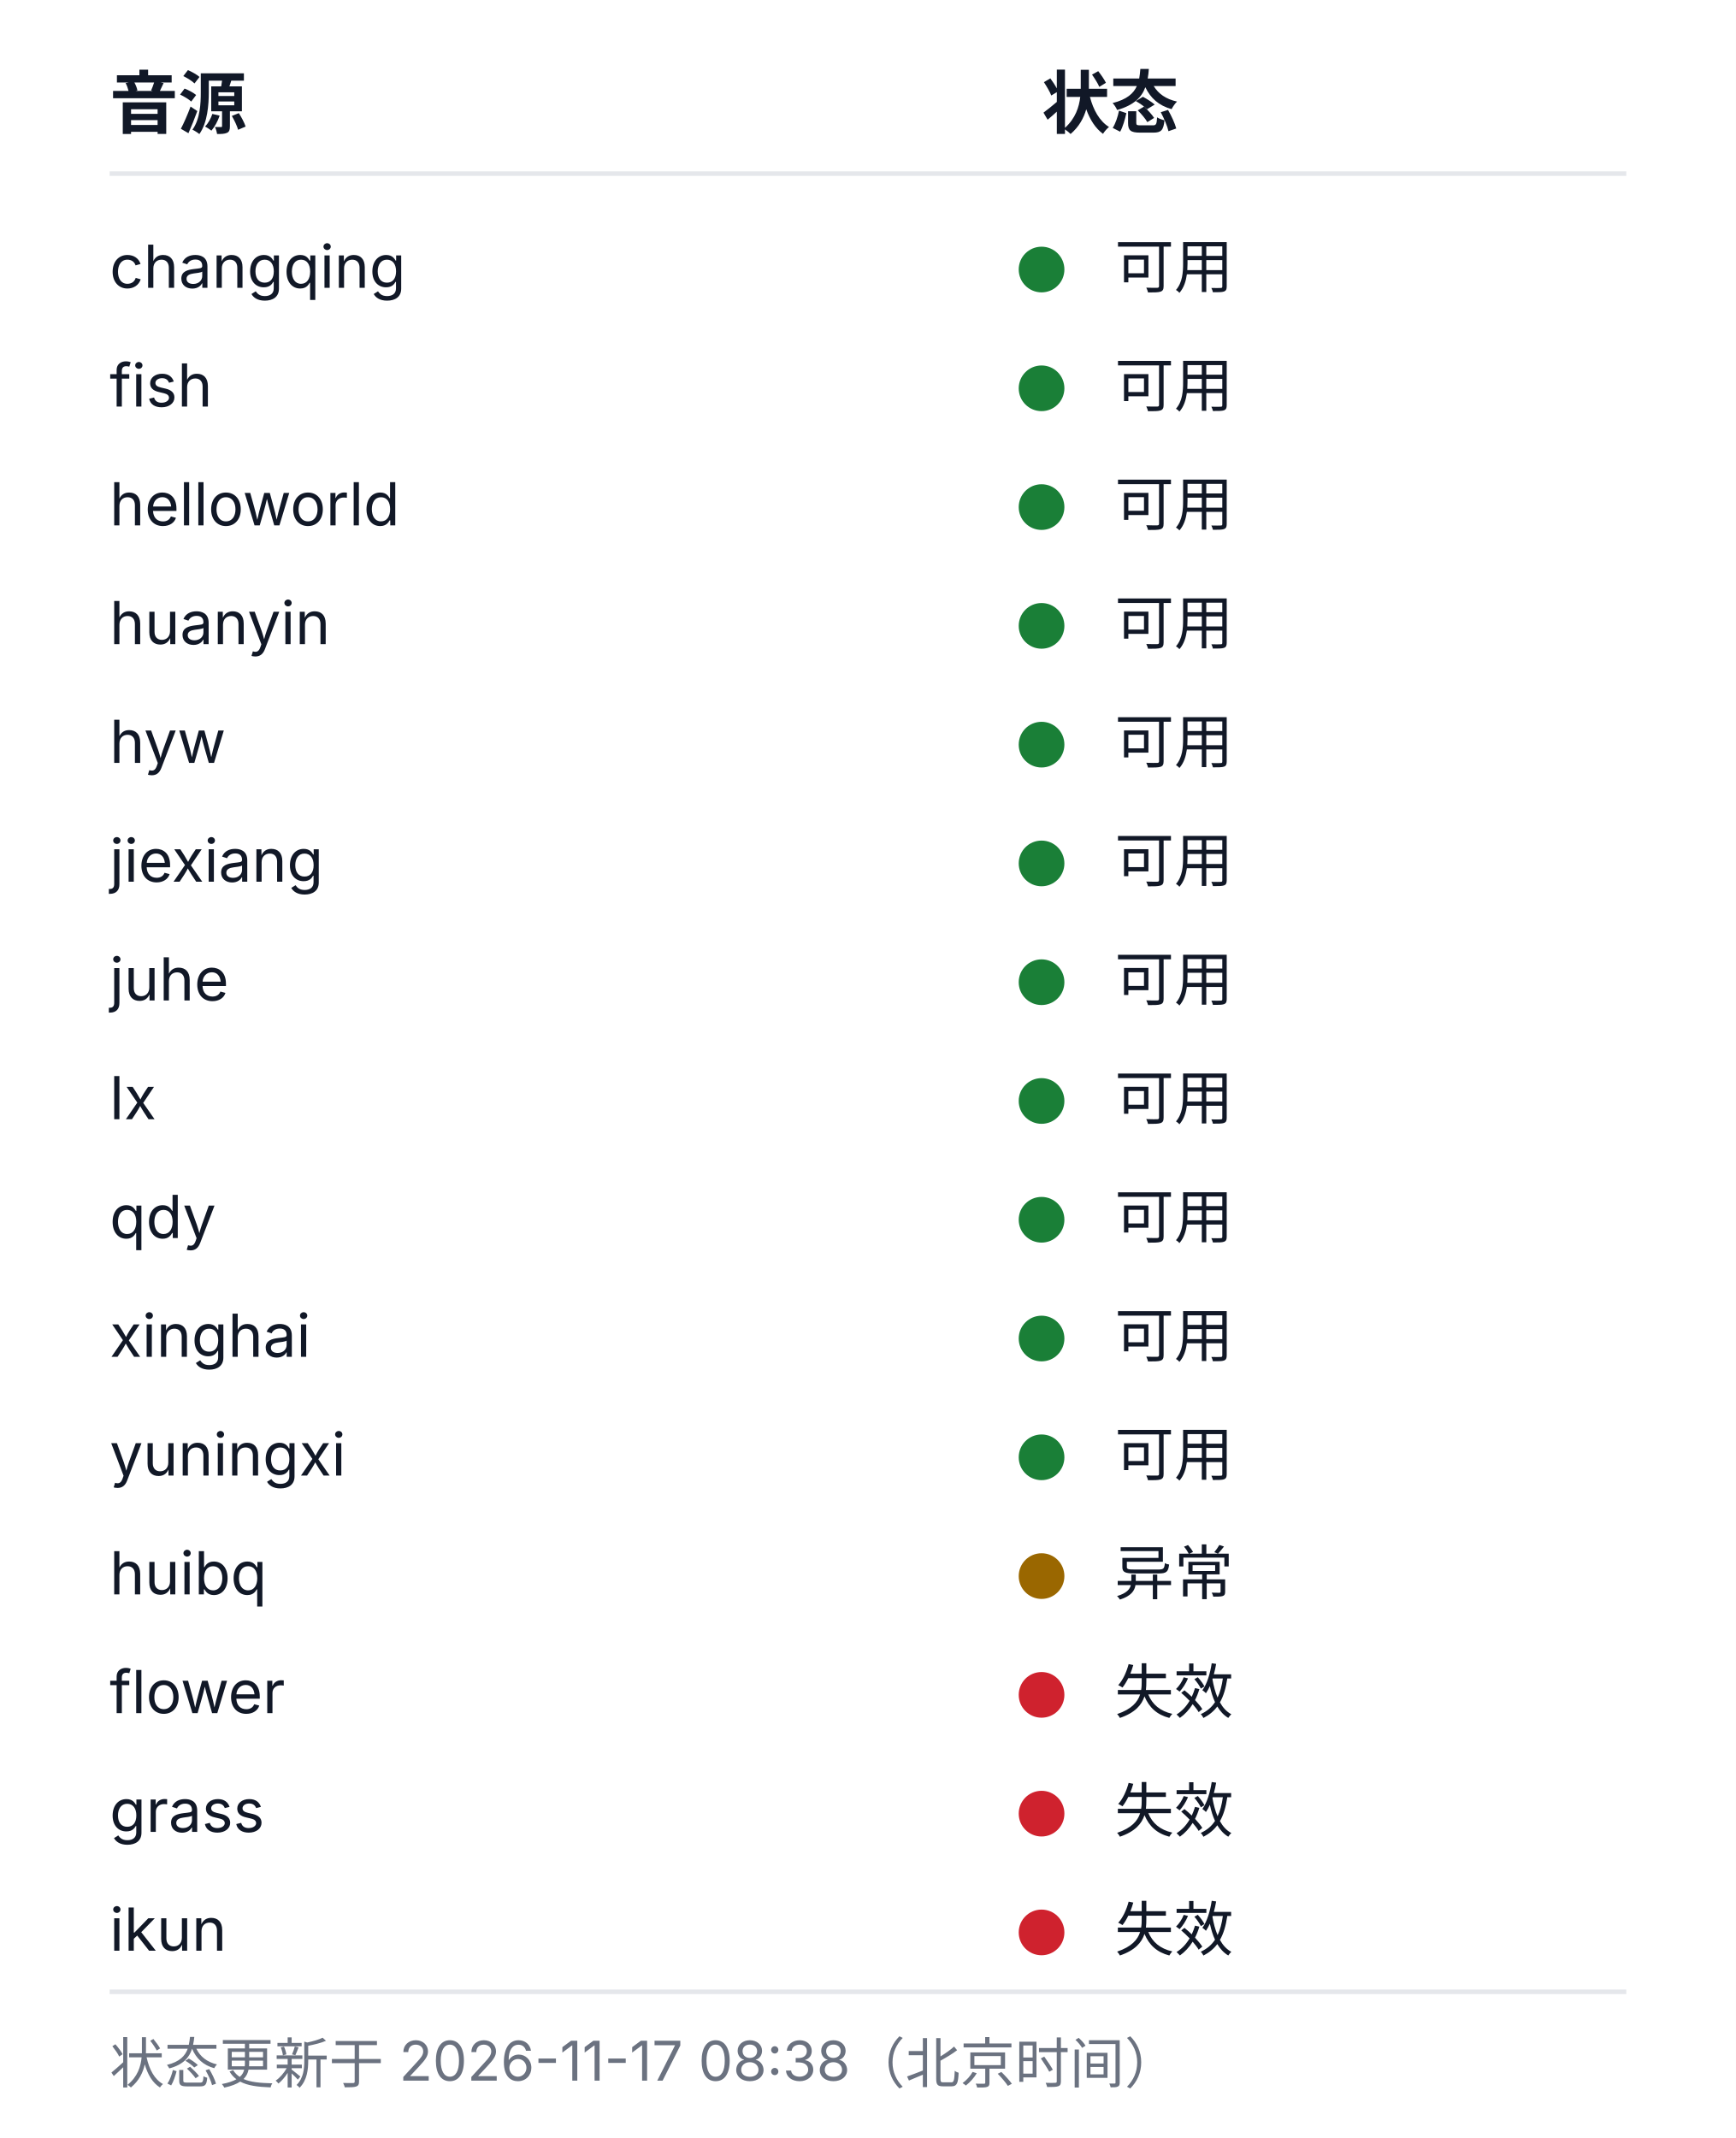
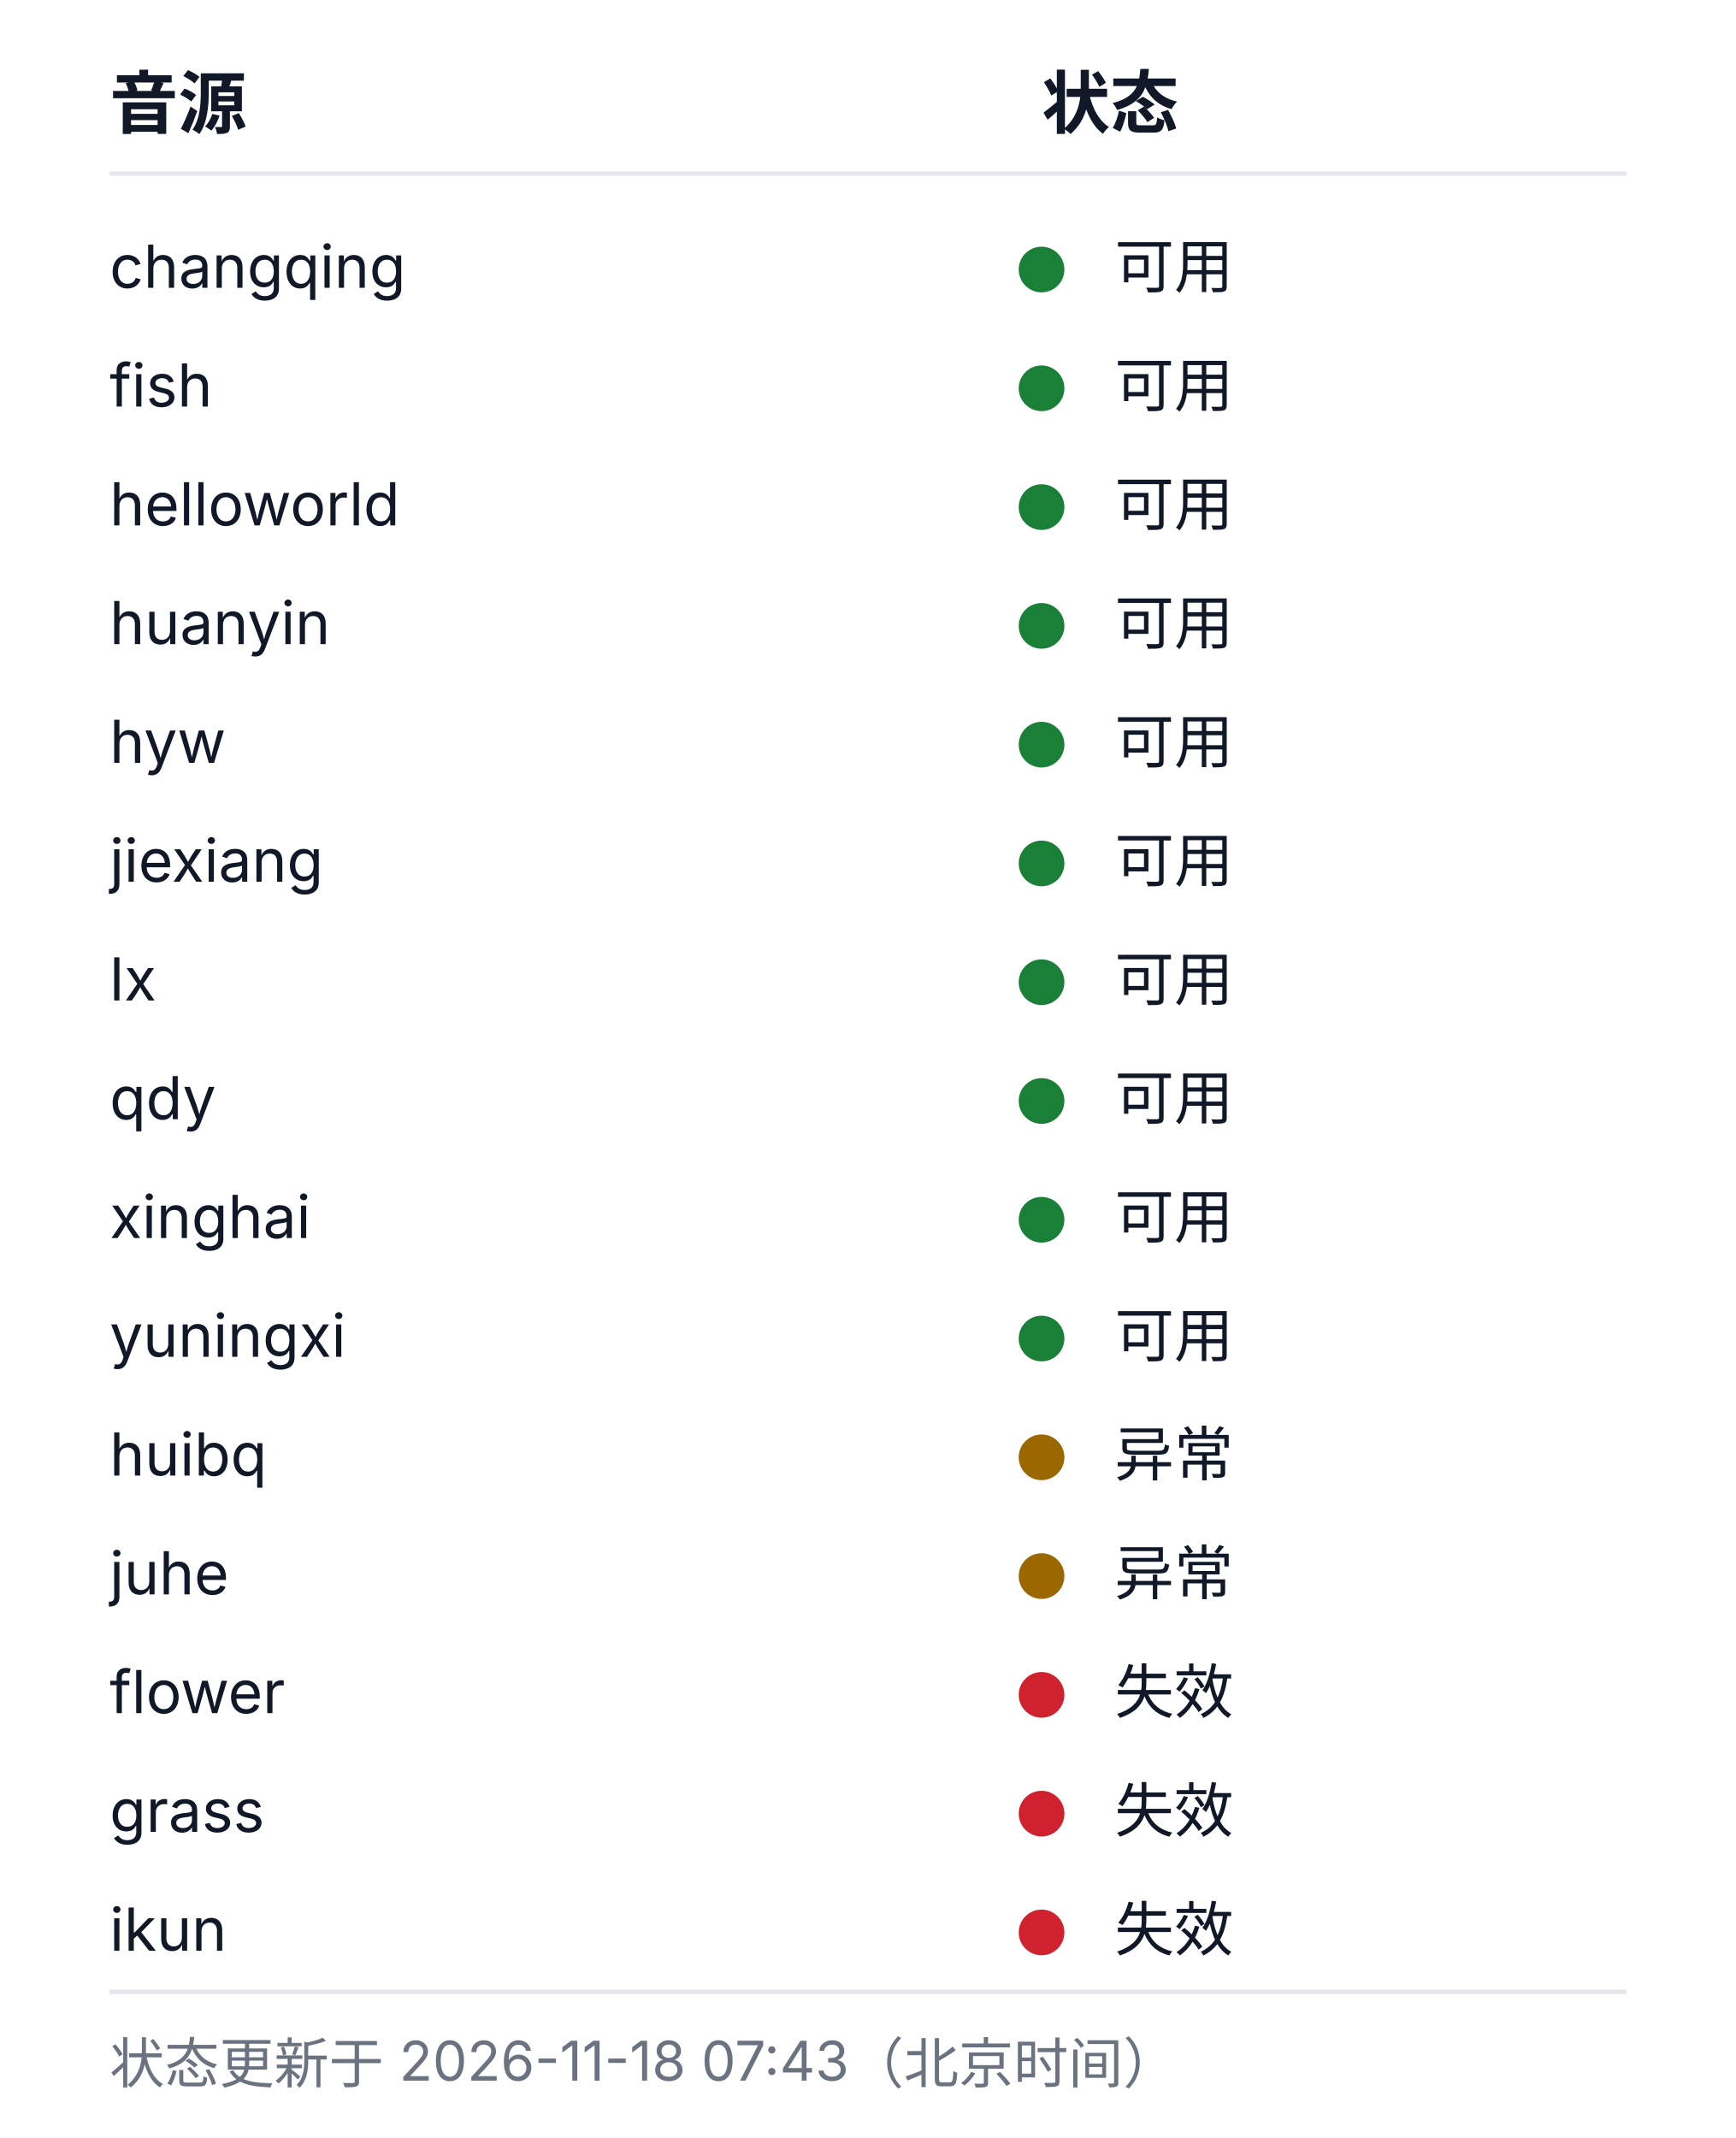
<svg xmlns="http://www.w3.org/2000/svg" width="380" height="468" viewBox="0 0 380 468" role="img" aria-labelledby="health-title health-desc">
  <style>
  .bg{fill:#ffffff}
  .rule{stroke:#e5e7eb;stroke-width:1}
  .fg{fill:#111827}
  .muted{fill:#6b7280}
  .fg,.muted{font-family:-apple-system, BlinkMacSystemFont, 'Segoe UI', 'Noto Sans SC', 'Microsoft YaHei', sans-serif}
  .h{font-size:15px;font-weight:600}
  .cell{font-size:13px;font-weight:400}
  .foot{font-size:12px;font-weight:400}
  .ok{fill:#1a7f37}.warn{fill:#9a6700}.dead{fill:#cf222e}.na{fill:#8250df}
  @media (prefers-color-scheme: dark){
    .bg{fill:#0d1117}
    .rule{stroke:#21262d}
    .fg{fill:#c9d1d9}
    .muted{fill:#8b949e}
    .ok{fill:#3fb950}.warn{fill:#d29922}.dead{fill:#f85149}.na{fill:#a371f7}
  }
</style>
  <rect class="bg" width="380" height="468" />
  <text class="fg h" x="24" y="28">音源</text>
  <text class="fg h" x="228" y="28">状态</text>
  <line class="rule" x1="24" y1="38" x2="356" y2="38" />
  <text class="fg cell" x="24" y="63">changqing</text>
  <circle class="dot ok" cx="228" cy="59" r="5" />
  <text class="fg cell" x="244" y="63">可用</text>
  <text class="fg cell" x="24" y="89">fish</text>
  <circle class="dot ok" cx="228" cy="85" r="5" />
  <text class="fg cell" x="244" y="89">可用</text>
  <text class="fg cell" x="24" y="115">helloworld</text>
  <circle class="dot ok" cx="228" cy="111" r="5" />
  <text class="fg cell" x="244" y="115">可用</text>
  <text class="fg cell" x="24" y="141">huanyin</text>
  <circle class="dot ok" cx="228" cy="137" r="5" />
  <text class="fg cell" x="244" y="141">可用</text>
  <text class="fg cell" x="24" y="167">hyw</text>
  <circle class="dot ok" cx="228" cy="163" r="5" />
  <text class="fg cell" x="244" y="167">可用</text>
  <text class="fg cell" x="24" y="193">jiexiang</text>
  <circle class="dot ok" cx="228" cy="189" r="5" />
  <text class="fg cell" x="244" y="193">可用</text>
-   <text class="fg cell" x="24" y="219">juhe</text>
+   <text class="fg cell" x="24" y="219">lx</text>
  <circle class="dot ok" cx="228" cy="215" r="5" />
  <text class="fg cell" x="244" y="219">可用</text>
-   <text class="fg cell" x="24" y="245">lx</text>
+   <text class="fg cell" x="24" y="245">qdy</text>
  <circle class="dot ok" cx="228" cy="241" r="5" />
  <text class="fg cell" x="244" y="245">可用</text>
-   <text class="fg cell" x="24" y="271">qdy</text>
+   <text class="fg cell" x="24" y="271">xinghai</text>
  <circle class="dot ok" cx="228" cy="267" r="5" />
  <text class="fg cell" x="244" y="271">可用</text>
-   <text class="fg cell" x="24" y="297">xinghai</text>
+   <text class="fg cell" x="24" y="297">yuningxi</text>
  <circle class="dot ok" cx="228" cy="293" r="5" />
  <text class="fg cell" x="244" y="297">可用</text>
-   <text class="fg cell" x="24" y="323">yuningxi</text>
-   <circle class="dot ok" cx="228" cy="319" r="5" />
-   <text class="fg cell" x="244" y="323">可用</text>
-   <text class="fg cell" x="24" y="349">huibq</text>
+   <text class="fg cell" x="24" y="323">huibq</text>
+   <circle class="dot warn" cx="228" cy="319" r="5" />
+   <text class="fg cell" x="244" y="323">异常</text>
+   <text class="fg cell" x="24" y="349">juhe</text>
  <circle class="dot warn" cx="228" cy="345" r="5" />
  <text class="fg cell" x="244" y="349">异常</text>
  <text class="fg cell" x="24" y="375">flower</text>
  <circle class="dot dead" cx="228" cy="371" r="5" />
  <text class="fg cell" x="244" y="375">失效</text>
  <text class="fg cell" x="24" y="401">grass</text>
  <circle class="dot dead" cx="228" cy="397" r="5" />
  <text class="fg cell" x="244" y="401">失效</text>
  <text class="fg cell" x="24" y="427">ikun</text>
  <circle class="dot dead" cx="228" cy="423" r="5" />
  <text class="fg cell" x="244" y="427">失效</text>
  <line class="rule" x1="24" y1="436" x2="356" y2="436" />
-   <text class="muted foot" x="24" y="456">状态更新于 2026-11-17 08:38（北京时间）</text>
+   <text class="muted foot" x="24" y="456">状态更新于 2026-11-18 07:43（北京时间）</text>
</svg>
